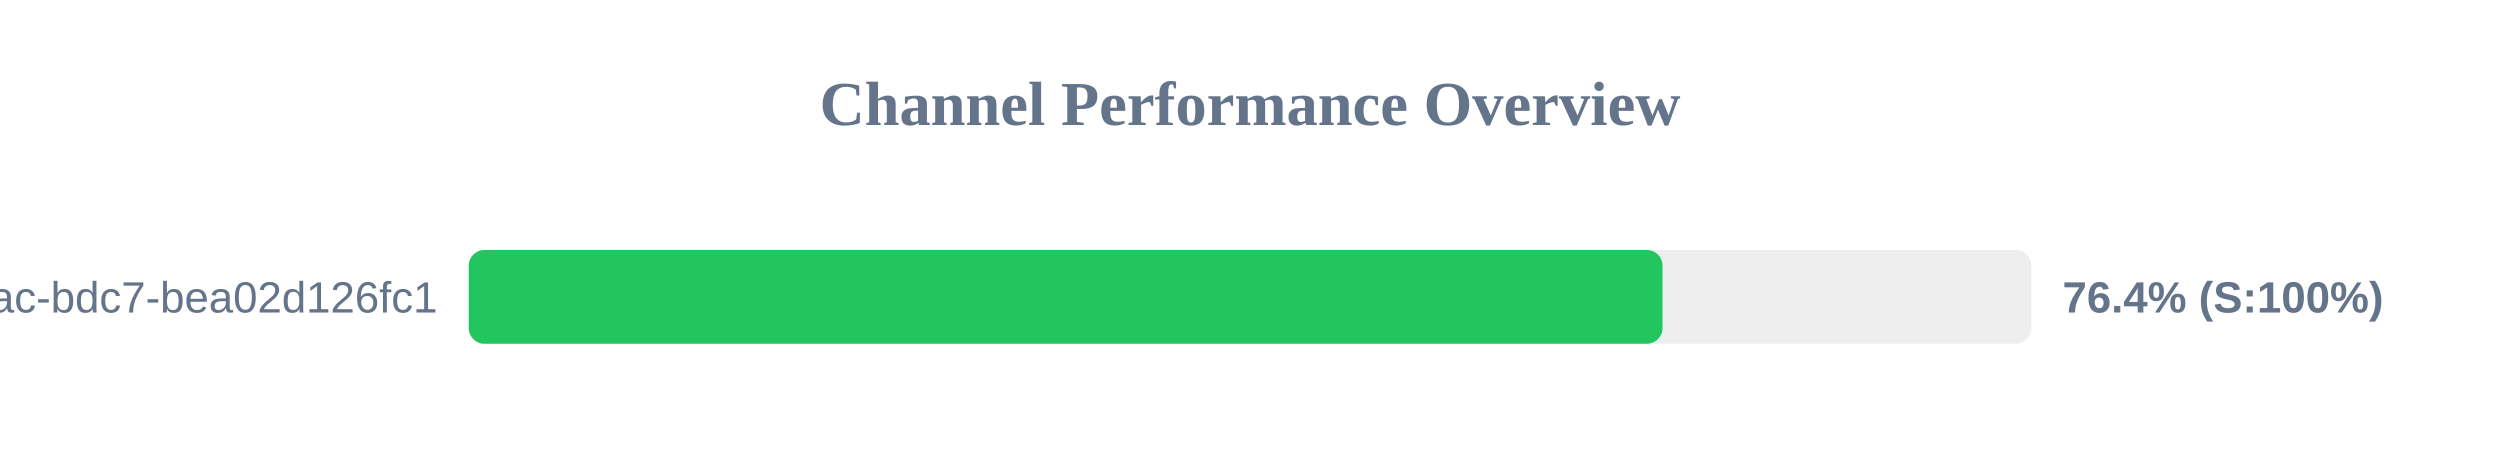
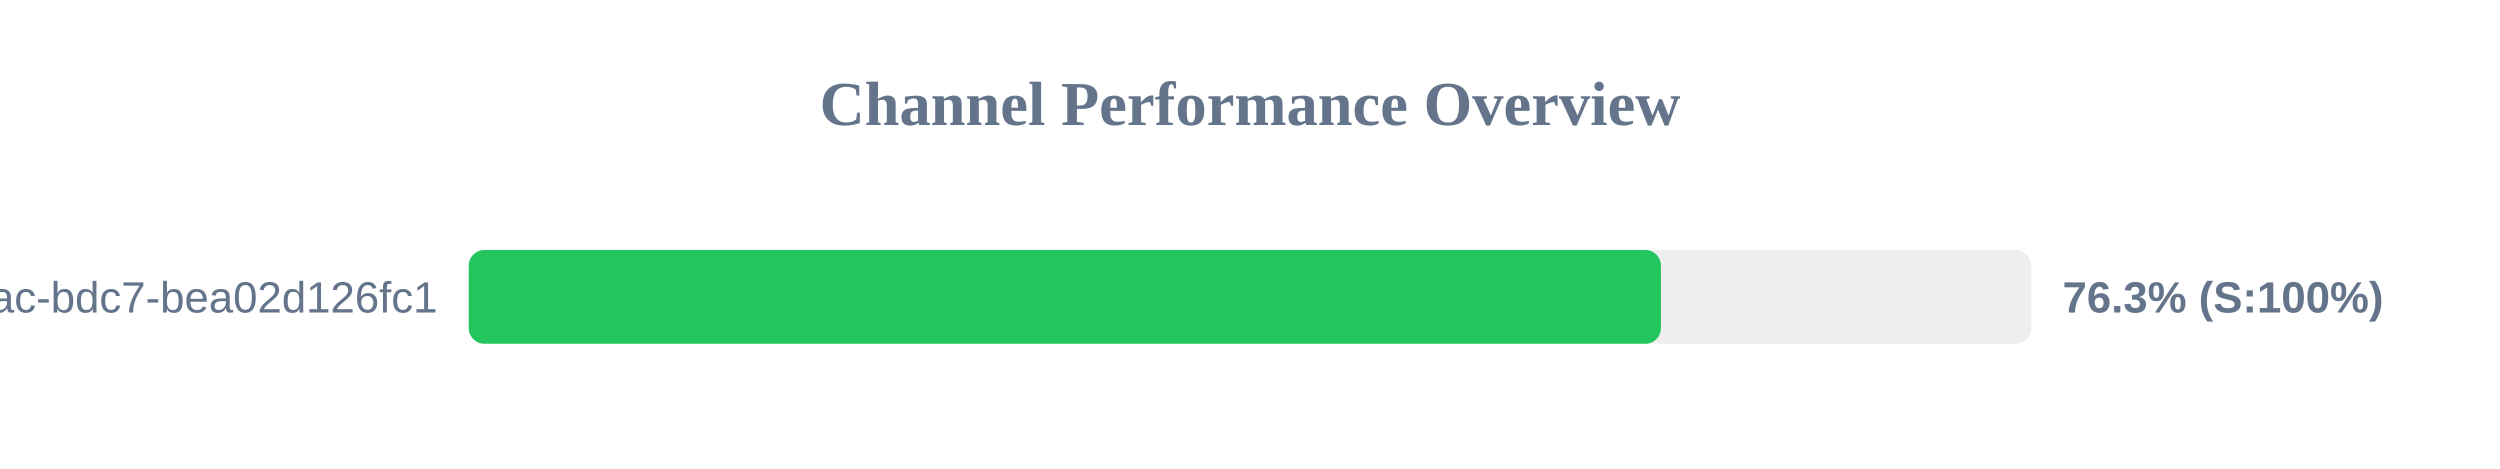
<svg xmlns="http://www.w3.org/2000/svg" width="800" height="150" version="1.1">
  <style>
        .row { font: 14px Arial; fill: #64748b; }
        .score { font: bold 14px Arial; fill: #64748b; }
    </style>
  <text x="400" y="40" text-anchor="middle" font-size="20px" font-weight="bold" fill="#64748b">Channel Performance Overview</text>
  <rect x="150" y="80" width="500" height="30" fill="#eee" rx="5" />
-   <rect x="150" y="80" width="382.0" height="30" fill="#22c55e" rx="5" />
+   <rect x="150" y="80" width="381.5" height="30" fill="#22c55e" rx="5" />
  <text x="140" y="100" text-anchor="end" class="row">?uuid=e31ad3e6-e341-42ac-bdc7-bea02d126fc1</text>
-   <text x="660" y="100" text-anchor="start" class="score">76.4% (S:100%)</text>
+   <text x="660" y="100" text-anchor="start" class="score">76.3% (S:100%)</text>
</svg>
